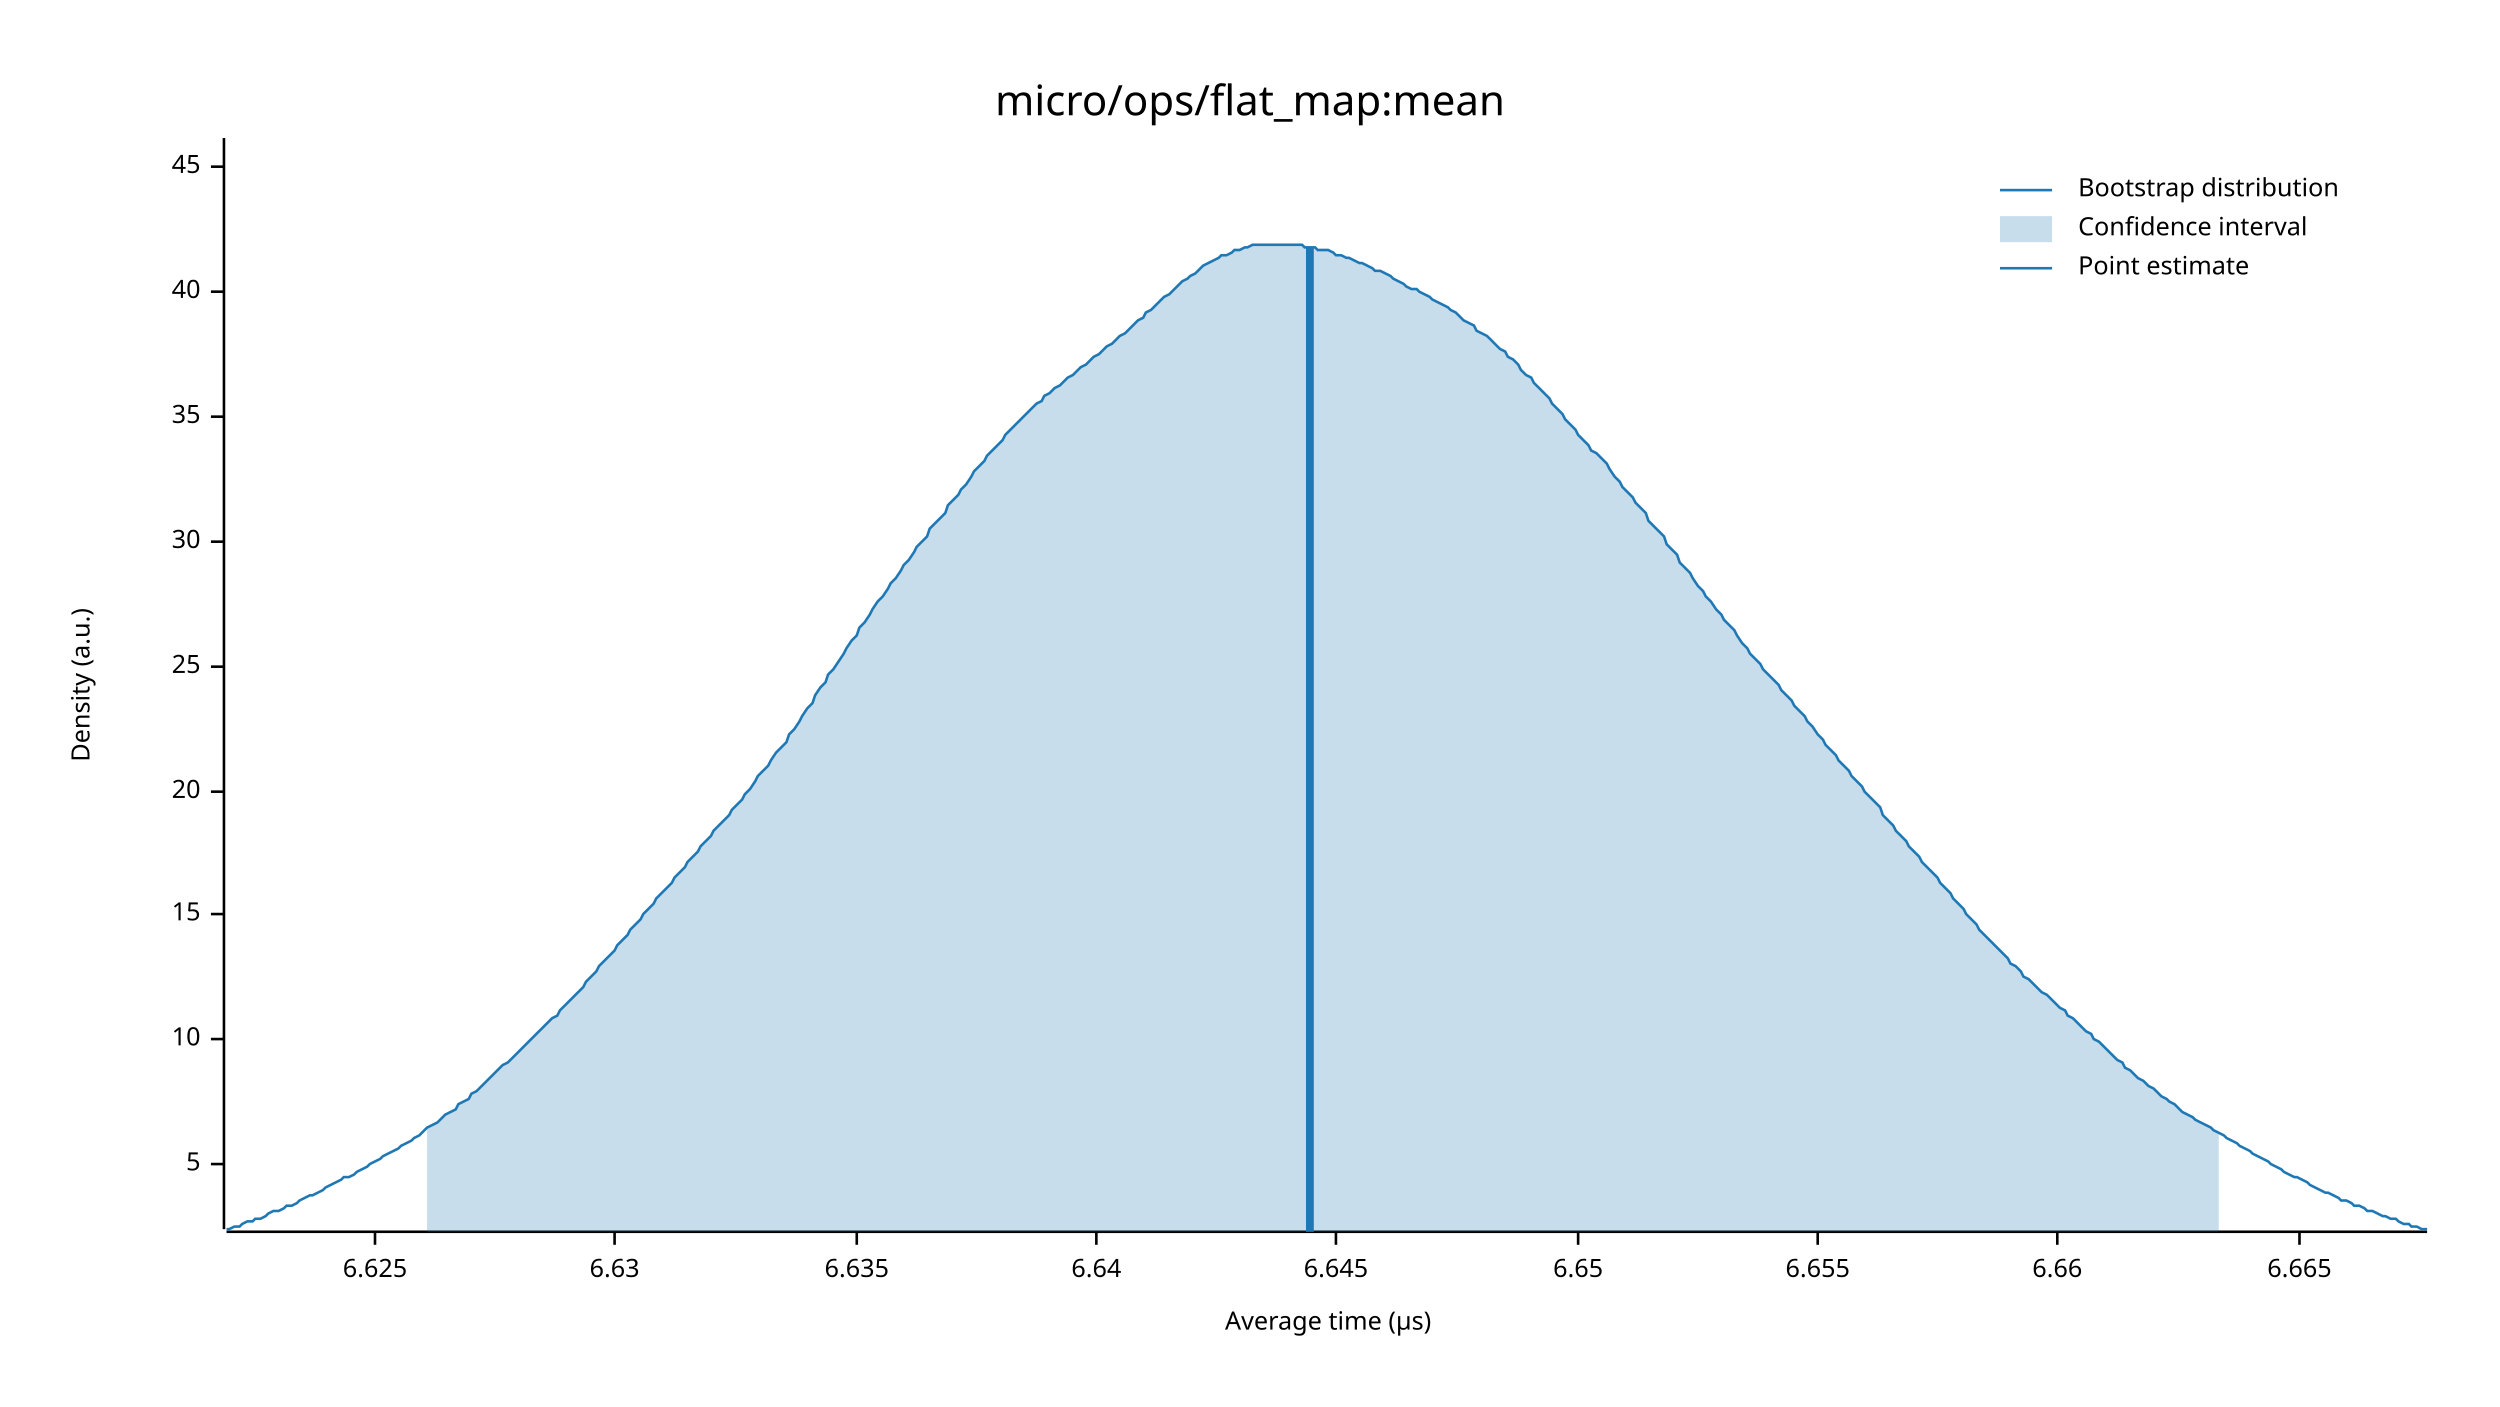
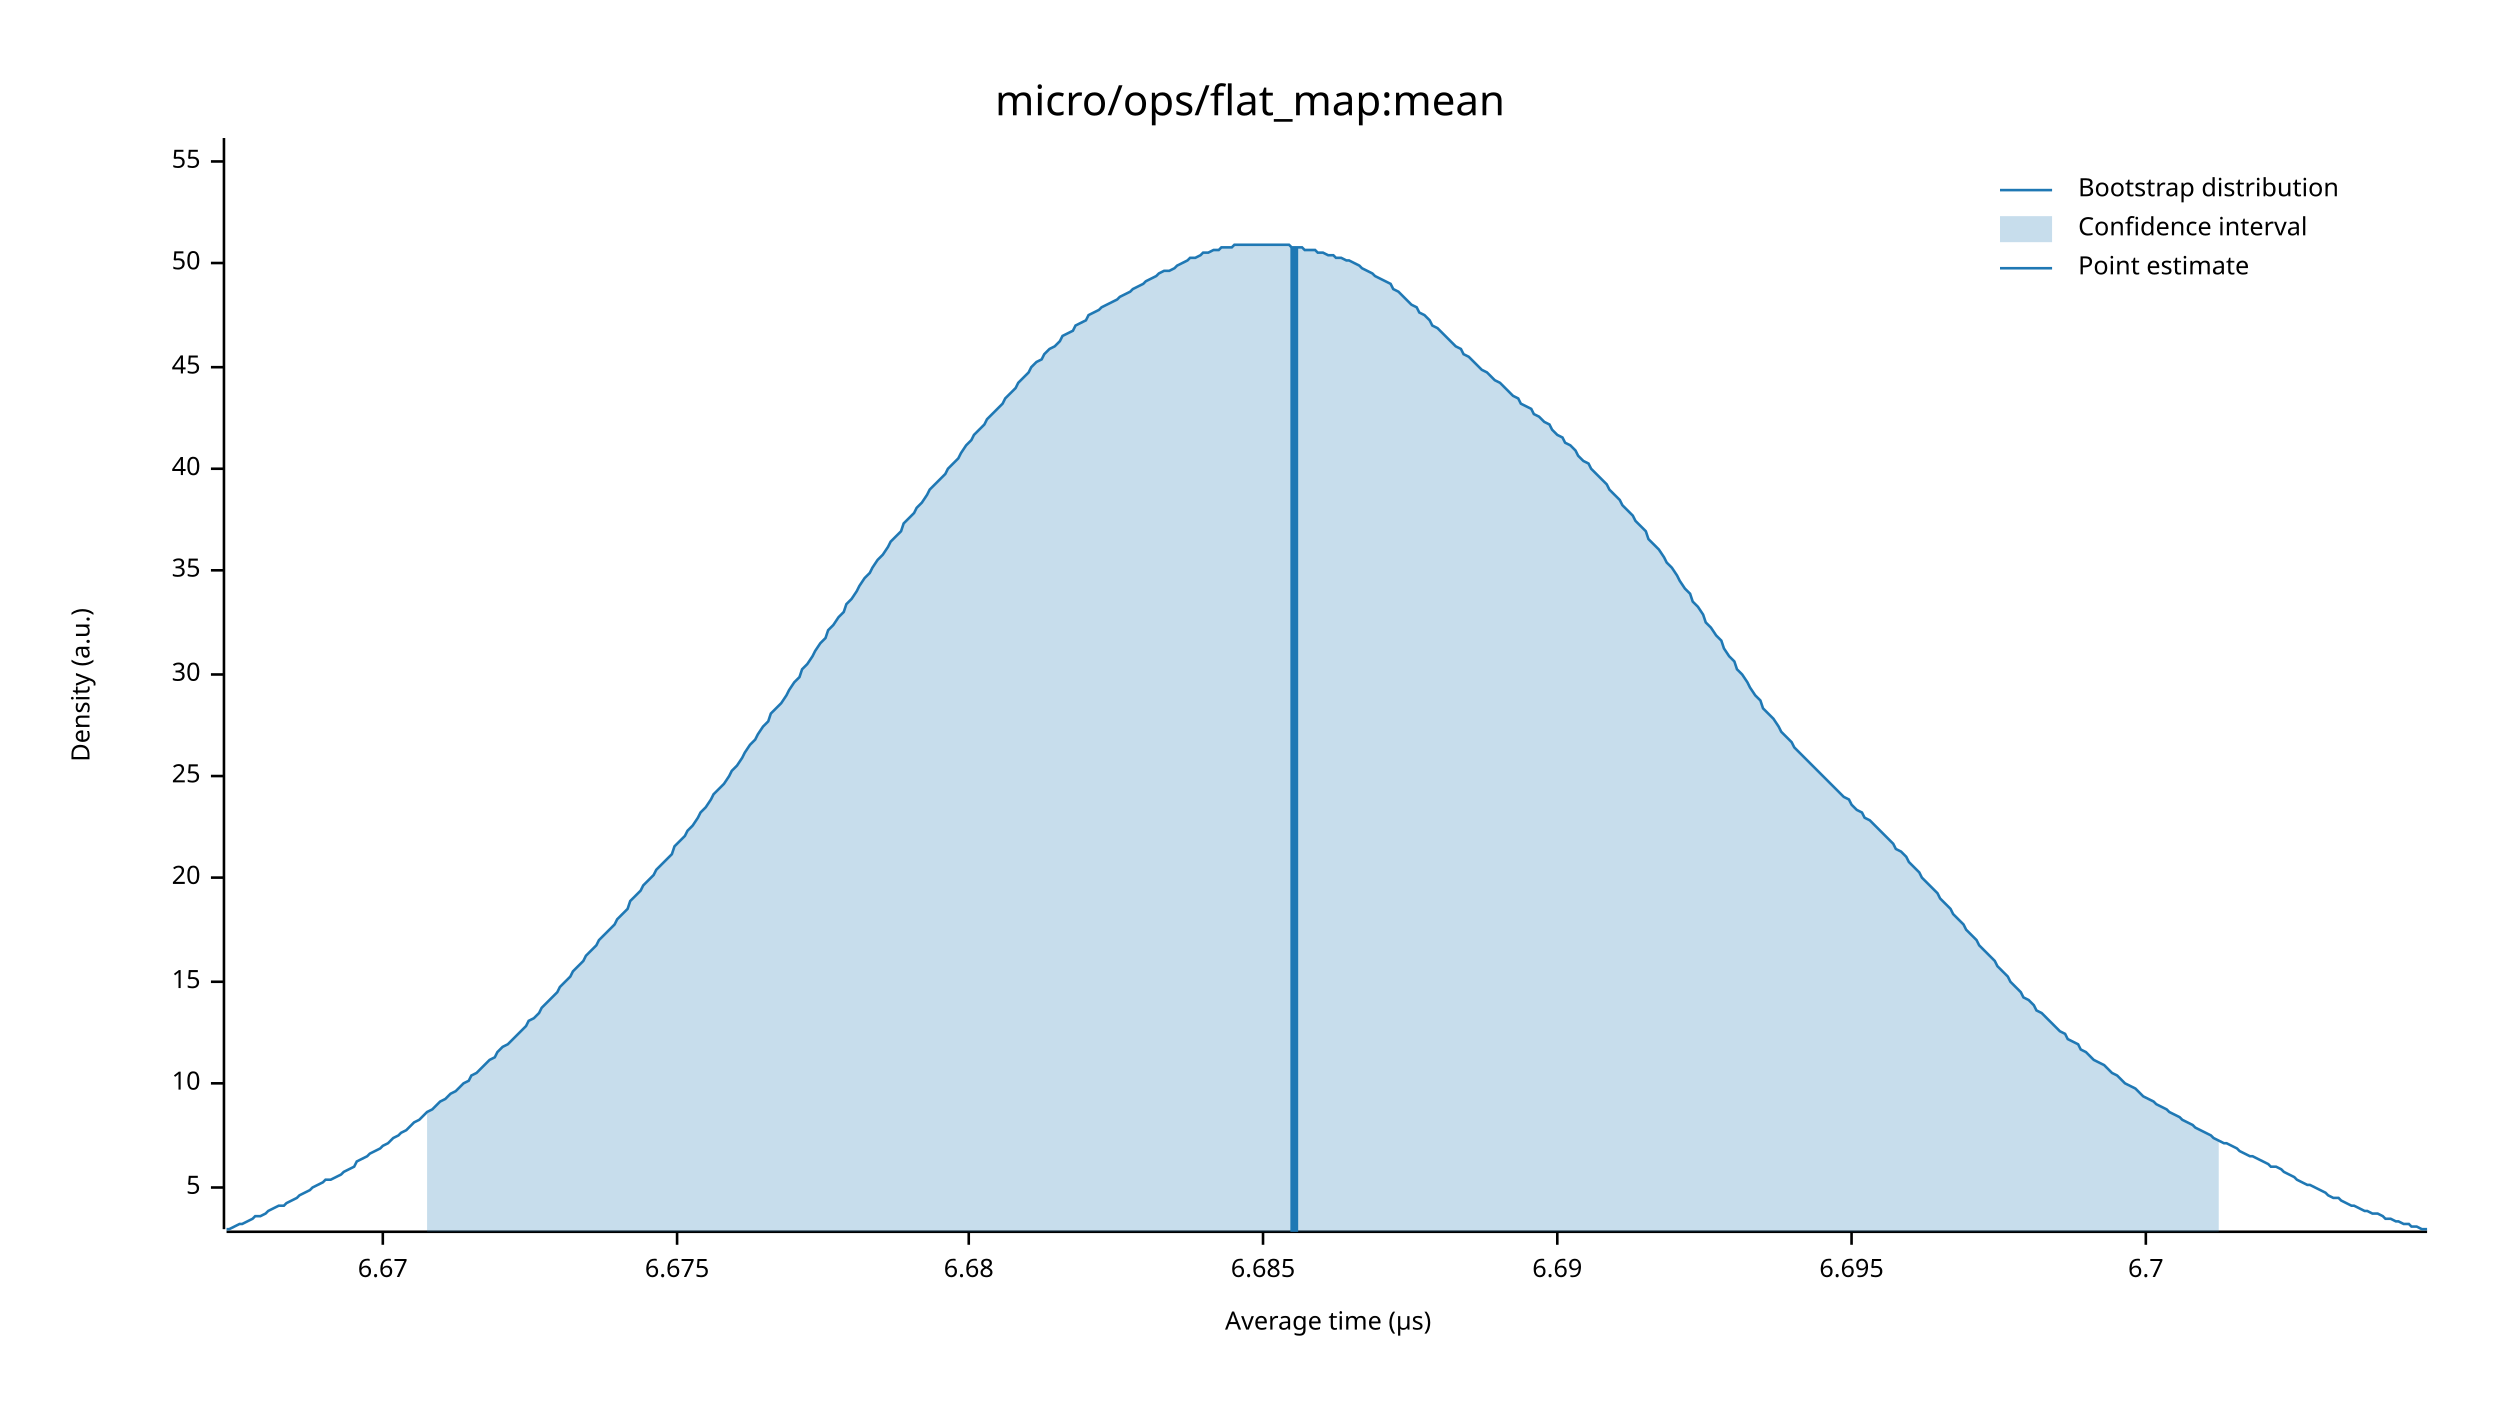
<svg xmlns="http://www.w3.org/2000/svg" width="960" height="540" viewBox="0 0 960 540">
  <text x="480" y="32" dy="0.76em" text-anchor="middle" font-family="sans-serif" font-size="16.129" opacity="1" fill="#000000">
micro/ops/flat_map:mean
</text>
  <text x="27" y="263" dy="0.76em" text-anchor="middle" font-family="sans-serif" font-size="9.677" opacity="1" fill="#000000" transform="rotate(270, 27, 263)">
Density (a.u.)
</text>
  <text x="510" y="513" dy="-0.5ex" text-anchor="middle" font-family="sans-serif" font-size="9.677" opacity="1" fill="#000000">
Average time (µs)
</text>
  <polyline fill="none" opacity="1" stroke="#000000" stroke-width="1" points="86,53 86,472 " />
-   <text x="77" y="447" dy="0.5ex" text-anchor="end" font-family="sans-serif" font-size="9.677" opacity="1" fill="#000000">
+   <text x="77" y="456" dy="0.5ex" text-anchor="end" font-family="sans-serif" font-size="9.677" opacity="1" fill="#000000">
5
</text>
-   <polyline fill="none" opacity="1" stroke="#000000" stroke-width="1" points="81,447 86,447 " />
-   <text x="77" y="399" dy="0.5ex" text-anchor="end" font-family="sans-serif" font-size="9.677" opacity="1" fill="#000000">
+   <polyline fill="none" opacity="1" stroke="#000000" stroke-width="1" points="81,456 86,456 " />
+   <text x="77" y="416" dy="0.5ex" text-anchor="end" font-family="sans-serif" font-size="9.677" opacity="1" fill="#000000">
10
</text>
-   <polyline fill="none" opacity="1" stroke="#000000" stroke-width="1" points="81,399 86,399 " />
-   <text x="77" y="351" dy="0.5ex" text-anchor="end" font-family="sans-serif" font-size="9.677" opacity="1" fill="#000000">
+   <polyline fill="none" opacity="1" stroke="#000000" stroke-width="1" points="81,416 86,416 " />
+   <text x="77" y="377" dy="0.5ex" text-anchor="end" font-family="sans-serif" font-size="9.677" opacity="1" fill="#000000">
15
</text>
-   <polyline fill="none" opacity="1" stroke="#000000" stroke-width="1" points="81,351 86,351 " />
-   <text x="77" y="304" dy="0.5ex" text-anchor="end" font-family="sans-serif" font-size="9.677" opacity="1" fill="#000000">
+   <polyline fill="none" opacity="1" stroke="#000000" stroke-width="1" points="81,377 86,377 " />
+   <text x="77" y="337" dy="0.5ex" text-anchor="end" font-family="sans-serif" font-size="9.677" opacity="1" fill="#000000">
20
</text>
-   <polyline fill="none" opacity="1" stroke="#000000" stroke-width="1" points="81,304 86,304 " />
-   <text x="77" y="256" dy="0.5ex" text-anchor="end" font-family="sans-serif" font-size="9.677" opacity="1" fill="#000000">
+   <polyline fill="none" opacity="1" stroke="#000000" stroke-width="1" points="81,337 86,337 " />
+   <text x="77" y="298" dy="0.5ex" text-anchor="end" font-family="sans-serif" font-size="9.677" opacity="1" fill="#000000">
25
</text>
-   <polyline fill="none" opacity="1" stroke="#000000" stroke-width="1" points="81,256 86,256 " />
-   <text x="77" y="208" dy="0.5ex" text-anchor="end" font-family="sans-serif" font-size="9.677" opacity="1" fill="#000000">
+   <polyline fill="none" opacity="1" stroke="#000000" stroke-width="1" points="81,298 86,298 " />
+   <text x="77" y="259" dy="0.5ex" text-anchor="end" font-family="sans-serif" font-size="9.677" opacity="1" fill="#000000">
30
</text>
-   <polyline fill="none" opacity="1" stroke="#000000" stroke-width="1" points="81,208 86,208 " />
-   <text x="77" y="160" dy="0.5ex" text-anchor="end" font-family="sans-serif" font-size="9.677" opacity="1" fill="#000000">
+   <polyline fill="none" opacity="1" stroke="#000000" stroke-width="1" points="81,259 86,259 " />
+   <text x="77" y="219" dy="0.5ex" text-anchor="end" font-family="sans-serif" font-size="9.677" opacity="1" fill="#000000">
35
</text>
-   <polyline fill="none" opacity="1" stroke="#000000" stroke-width="1" points="81,160 86,160 " />
-   <text x="77" y="112" dy="0.5ex" text-anchor="end" font-family="sans-serif" font-size="9.677" opacity="1" fill="#000000">
+   <polyline fill="none" opacity="1" stroke="#000000" stroke-width="1" points="81,219 86,219 " />
+   <text x="77" y="180" dy="0.5ex" text-anchor="end" font-family="sans-serif" font-size="9.677" opacity="1" fill="#000000">
40
</text>
-   <polyline fill="none" opacity="1" stroke="#000000" stroke-width="1" points="81,112 86,112 " />
-   <text x="77" y="64" dy="0.5ex" text-anchor="end" font-family="sans-serif" font-size="9.677" opacity="1" fill="#000000">
+   <polyline fill="none" opacity="1" stroke="#000000" stroke-width="1" points="81,180 86,180 " />
+   <text x="77" y="141" dy="0.5ex" text-anchor="end" font-family="sans-serif" font-size="9.677" opacity="1" fill="#000000">
45
</text>
-   <polyline fill="none" opacity="1" stroke="#000000" stroke-width="1" points="81,64 86,64 " />
+   <polyline fill="none" opacity="1" stroke="#000000" stroke-width="1" points="81,141 86,141 " />
+   <text x="77" y="101" dy="0.5ex" text-anchor="end" font-family="sans-serif" font-size="9.677" opacity="1" fill="#000000">
+ 50
+ </text>
+   <polyline fill="none" opacity="1" stroke="#000000" stroke-width="1" points="81,101 86,101 " />
+   <text x="77" y="62" dy="0.5ex" text-anchor="end" font-family="sans-serif" font-size="9.677" opacity="1" fill="#000000">
+ 55
+ </text>
+   <polyline fill="none" opacity="1" stroke="#000000" stroke-width="1" points="81,62 86,62 " />
  <polyline fill="none" opacity="1" stroke="#000000" stroke-width="1" points="87,473 932,473 " />
-   <text x="144" y="483" dy="0.76em" text-anchor="middle" font-family="sans-serif" font-size="9.677" opacity="1" fill="#000000">
- 6.625
+   <text x="147" y="483" dy="0.76em" text-anchor="middle" font-family="sans-serif" font-size="9.677" opacity="1" fill="#000000">
+ 6.67
</text>
-   <polyline fill="none" opacity="1" stroke="#000000" stroke-width="1" points="144,473 144,478 " />
-   <text x="236" y="483" dy="0.76em" text-anchor="middle" font-family="sans-serif" font-size="9.677" opacity="1" fill="#000000">
- 6.63
+   <polyline fill="none" opacity="1" stroke="#000000" stroke-width="1" points="147,473 147,478 " />
+   <text x="260" y="483" dy="0.76em" text-anchor="middle" font-family="sans-serif" font-size="9.677" opacity="1" fill="#000000">
+ 6.675
</text>
-   <polyline fill="none" opacity="1" stroke="#000000" stroke-width="1" points="236,473 236,478 " />
-   <text x="329" y="483" dy="0.76em" text-anchor="middle" font-family="sans-serif" font-size="9.677" opacity="1" fill="#000000">
- 6.635
+   <polyline fill="none" opacity="1" stroke="#000000" stroke-width="1" points="260,473 260,478 " />
+   <text x="372" y="483" dy="0.76em" text-anchor="middle" font-family="sans-serif" font-size="9.677" opacity="1" fill="#000000">
+ 6.68
</text>
-   <polyline fill="none" opacity="1" stroke="#000000" stroke-width="1" points="329,473 329,478 " />
-   <text x="421" y="483" dy="0.76em" text-anchor="middle" font-family="sans-serif" font-size="9.677" opacity="1" fill="#000000">
- 6.64
+   <polyline fill="none" opacity="1" stroke="#000000" stroke-width="1" points="372,473 372,478 " />
+   <text x="485" y="483" dy="0.76em" text-anchor="middle" font-family="sans-serif" font-size="9.677" opacity="1" fill="#000000">
+ 6.685
</text>
-   <polyline fill="none" opacity="1" stroke="#000000" stroke-width="1" points="421,473 421,478 " />
-   <text x="513" y="483" dy="0.76em" text-anchor="middle" font-family="sans-serif" font-size="9.677" opacity="1" fill="#000000">
- 6.645
+   <polyline fill="none" opacity="1" stroke="#000000" stroke-width="1" points="485,473 485,478 " />
+   <text x="598" y="483" dy="0.76em" text-anchor="middle" font-family="sans-serif" font-size="9.677" opacity="1" fill="#000000">
+ 6.69
</text>
-   <polyline fill="none" opacity="1" stroke="#000000" stroke-width="1" points="513,473 513,478 " />
-   <text x="606" y="483" dy="0.76em" text-anchor="middle" font-family="sans-serif" font-size="9.677" opacity="1" fill="#000000">
- 6.65
+   <polyline fill="none" opacity="1" stroke="#000000" stroke-width="1" points="598,473 598,478 " />
+   <text x="711" y="483" dy="0.76em" text-anchor="middle" font-family="sans-serif" font-size="9.677" opacity="1" fill="#000000">
+ 6.695
</text>
-   <polyline fill="none" opacity="1" stroke="#000000" stroke-width="1" points="606,473 606,478 " />
-   <text x="698" y="483" dy="0.76em" text-anchor="middle" font-family="sans-serif" font-size="9.677" opacity="1" fill="#000000">
- 6.655
+   <polyline fill="none" opacity="1" stroke="#000000" stroke-width="1" points="711,473 711,478 " />
+   <text x="824" y="483" dy="0.76em" text-anchor="middle" font-family="sans-serif" font-size="9.677" opacity="1" fill="#000000">
+ 6.7
</text>
-   <polyline fill="none" opacity="1" stroke="#000000" stroke-width="1" points="698,473 698,478 " />
-   <text x="790" y="483" dy="0.76em" text-anchor="middle" font-family="sans-serif" font-size="9.677" opacity="1" fill="#000000">
- 6.66
- </text>
-   <polyline fill="none" opacity="1" stroke="#000000" stroke-width="1" points="790,473 790,478 " />
-   <text x="883" y="483" dy="0.76em" text-anchor="middle" font-family="sans-serif" font-size="9.677" opacity="1" fill="#000000">
- 6.665
- </text>
-   <polyline fill="none" opacity="1" stroke="#000000" stroke-width="1" points="883,473 883,478 " />
-   <polyline fill="none" opacity="1" stroke="#1F78B4" stroke-width="1" points="87,472 88,472 90,471 92,471 93,470 95,469 97,469 98,468 100,468 102,467 103,466 105,465 107,465 109,464 110,463 112,463 114,462 115,461 117,460 119,459 120,459 122,458 124,457 125,456 127,455 129,454 131,453 132,452 134,452 136,451 137,450 139,449 141,448 142,447 144,446 146,445 147,444 149,443 151,442 153,441 154,440 156,439 158,438 159,437 161,436 163,434 164,433 166,432 168,431 169,430 171,428 173,427 175,426 176,424 178,423 180,422 181,420 183,419 185,417 186,416 188,414 190,412 191,411 193,409 195,408 197,406 198,405 200,403 202,401 203,400 205,398 207,396 208,395 210,393 212,391 214,390 215,388 217,386 219,384 220,383 222,381 224,379 225,377 227,375 229,373 230,371 232,369 234,367 236,365 237,363 239,361 241,359 242,357 244,355 246,353 247,351 249,349 251,347 252,345 254,343 256,341 258,339 259,337 261,335 263,333 264,331 266,329 268,327 269,325 271,323 273,321 274,319 276,317 278,315 280,313 281,311 283,309 285,307 286,305 288,303 290,300 291,298 293,296 295,294 296,292 298,289 300,287 302,285 303,282 305,280 307,277 308,275 310,272 312,270 313,267 315,264 317,262 318,259 320,257 322,254 324,251 325,249 327,246 329,244 330,241 332,239 334,236 335,234 337,231 339,229 341,226 342,224 344,222 346,219 347,217 349,215 351,212 352,210 354,208 356,206 357,203 359,201 361,199 363,197 364,194 366,192 368,190 369,188 371,186 373,183 374,181 376,179 378,177 379,175 381,173 383,171 385,169 386,167 388,165 390,163 391,162 393,160 395,158 396,157 398,155 400,154 401,152 403,151 405,149 407,148 408,147 410,145 412,144 413,143 415,141 417,140 418,139 420,137 422,136 423,135 425,133 427,132 429,130 430,129 432,128 434,126 435,125 437,123 439,122 440,120 442,119 444,117 445,116 447,114 449,113 451,111 452,110 454,108 456,107 457,106 459,105 461,103 462,102 464,101 466,100 468,99 469,98 471,98 473,97 474,96 476,96 478,95 479,95 481,94 483,94 484,94 486,94 488,94 490,94 491,94 493,94 495,94 496,94 498,94 500,94 501,95 503,95 505,95 506,96 508,96 510,96 512,97 513,98 515,98 517,99 518,99 520,100 522,101 523,101 525,102 527,103 528,104 530,104 532,105 534,106 535,107 537,108 539,109 540,110 542,111 544,111 545,112 547,113 549,114 550,115 552,116 554,117 556,118 557,119 559,120 561,122 562,123 564,124 566,125 567,127 569,128 571,129 573,131 574,132 576,134 578,135 579,137 581,138 583,140 584,142 586,144 588,145 589,147 591,149 593,151 595,153 596,155 598,157 600,159 601,161 603,163 605,165 606,167 608,169 610,171 611,173 613,174 615,176 617,178 618,180 620,183 622,185 623,187 625,189 627,191 628,193 630,195 632,197 633,200 635,202 637,204 639,206 640,209 642,211 644,213 645,216 647,218 649,220 650,222 652,225 654,227 655,229 657,231 659,234 661,236 662,238 664,240 666,242 667,244 669,247 671,249 672,251 674,253 676,255 677,257 679,259 681,261 683,263 684,265 686,267 688,269 689,271 691,273 693,275 694,277 696,279 698,282 700,284 701,286 703,288 705,290 706,292 708,294 710,296 711,298 713,300 715,302 716,304 718,306 720,308 722,310 723,313 725,315 727,317 728,319 730,321 732,323 733,325 735,327 737,329 738,331 740,333 742,335 744,337 745,339 747,341 749,343 750,345 752,347 754,349 755,351 757,353 759,355 760,357 762,359 764,361 766,363 767,364 769,366 771,368 772,370 774,371 776,373 777,375 779,376 781,378 782,379 784,381 786,382 788,384 789,385 791,387 793,388 794,390 796,391 798,393 799,394 801,396 803,397 804,399 806,400 808,402 810,404 811,405 813,407 815,408 816,410 818,411 820,413 821,414 823,415 825,417 827,418 828,419 830,421 832,422 833,423 835,424 837,426 838,427 840,428 842,429 843,430 845,431 847,432 849,433 850,434 852,435 854,436 855,437 857,438 859,439 860,440 862,441 864,442 865,443 867,444 869,445 871,446 872,447 874,448 876,449 877,450 879,451 881,452 882,452 884,453 886,454 887,455 889,456 891,457 893,458 894,458 896,459 898,460 899,461 901,461 903,462 904,463 906,463 908,464 909,465 911,465 913,466 915,467 916,467 918,468 920,468 921,469 923,470 925,470 926,471 928,471 930,472 932,472 " />
-   <polygon opacity="0.25" fill="#1F78B4" points="164,433 166,432 168,431 169,430 171,428 173,427 175,426 176,424 178,423 180,422 181,420 183,419 185,417 186,416 188,414 190,412 191,411 193,409 195,408 197,406 198,405 200,403 202,401 203,400 205,398 207,396 208,395 210,393 212,391 214,390 215,388 217,386 219,384 220,383 222,381 224,379 225,377 227,375 229,373 230,371 232,369 234,367 236,365 237,363 239,361 241,359 242,357 244,355 246,353 247,351 249,349 251,347 252,345 254,343 256,341 258,339 259,337 261,335 263,333 264,331 266,329 268,327 269,325 271,323 273,321 274,319 276,317 278,315 280,313 281,311 283,309 285,307 286,305 288,303 290,300 291,298 293,296 295,294 296,292 298,289 300,287 302,285 303,282 305,280 307,277 308,275 310,272 312,270 313,267 315,264 317,262 318,259 320,257 322,254 324,251 325,249 327,246 329,244 330,241 332,239 334,236 335,234 337,231 339,229 341,226 342,224 344,222 346,219 347,217 349,215 351,212 352,210 354,208 356,206 357,203 359,201 361,199 363,197 364,194 366,192 368,190 369,188 371,186 373,183 374,181 376,179 378,177 379,175 381,173 383,171 385,169 386,167 388,165 390,163 391,162 393,160 395,158 396,157 398,155 400,154 401,152 403,151 405,149 407,148 408,147 410,145 412,144 413,143 415,141 417,140 418,139 420,137 422,136 423,135 425,133 427,132 429,130 430,129 432,128 434,126 435,125 437,123 439,122 440,120 442,119 444,117 445,116 447,114 449,113 451,111 452,110 454,108 456,107 457,106 459,105 461,103 462,102 464,101 466,100 468,99 469,98 471,98 473,97 474,96 476,96 478,95 479,95 481,94 483,94 484,94 486,94 488,94 490,94 491,94 493,94 495,94 496,94 498,94 500,94 501,95 503,95 505,95 506,96 508,96 510,96 512,97 513,98 515,98 517,99 518,99 520,100 522,101 523,101 525,102 527,103 528,104 530,104 532,105 534,106 535,107 537,108 539,109 540,110 542,111 544,111 545,112 547,113 549,114 550,115 552,116 554,117 556,118 557,119 559,120 561,122 562,123 564,124 566,125 567,127 569,128 571,129 573,131 574,132 576,134 578,135 579,137 581,138 583,140 584,142 586,144 588,145 589,147 591,149 593,151 595,153 596,155 598,157 600,159 601,161 603,163 605,165 606,167 608,169 610,171 611,173 613,174 615,176 617,178 618,180 620,183 622,185 623,187 625,189 627,191 628,193 630,195 632,197 633,200 635,202 637,204 639,206 640,209 642,211 644,213 645,216 647,218 649,220 650,222 652,225 654,227 655,229 657,231 659,234 661,236 662,238 664,240 666,242 667,244 669,247 671,249 672,251 674,253 676,255 677,257 679,259 681,261 683,263 684,265 686,267 688,269 689,271 691,273 693,275 694,277 696,279 698,282 700,284 701,286 703,288 705,290 706,292 708,294 710,296 711,298 713,300 715,302 716,304 718,306 720,308 722,310 723,313 725,315 727,317 728,319 730,321 732,323 733,325 735,327 737,329 738,331 740,333 742,335 744,337 745,339 747,341 749,343 750,345 752,347 754,349 755,351 757,353 759,355 760,357 762,359 764,361 766,363 767,364 769,366 771,368 772,370 774,371 776,373 777,375 779,376 781,378 782,379 784,381 786,382 788,384 789,385 791,387 793,388 794,390 796,391 798,393 799,394 801,396 803,397 804,399 806,400 808,402 810,404 811,405 813,407 815,408 816,410 818,411 820,413 821,414 823,415 825,417 827,418 828,419 830,421 832,422 833,423 835,424 837,426 838,427 840,428 842,429 843,430 845,431 847,432 849,433 850,434 852,435 852,473 164,473 " />
-   <polyline fill="none" opacity="1" stroke="#1F78B4" stroke-width="3" points="503,473 503,95 " />
+   <polyline fill="none" opacity="1" stroke="#000000" stroke-width="1" points="824,473 824,478 " />
+   <polyline fill="none" opacity="1" stroke="#1F78B4" stroke-width="1" points="87,472 88,472 90,471 92,470 93,470 95,469 97,468 98,467 100,467 102,466 103,465 105,464 107,463 109,463 110,462 112,461 114,460 115,459 117,458 119,457 120,456 122,455 124,454 125,453 127,453 129,452 131,451 132,450 134,449 136,448 137,446 139,445 141,444 142,443 144,442 146,441 147,440 149,439 151,437 153,436 154,435 156,434 158,432 159,431 161,430 163,428 164,427 166,426 168,424 169,423 171,422 173,420 175,419 176,418 178,416 180,415 181,413 183,412 185,410 186,409 188,407 190,406 191,404 193,402 195,401 197,399 198,398 200,396 202,394 203,392 205,391 207,389 208,387 210,385 212,383 214,381 215,379 217,377 219,375 220,373 222,371 224,369 225,367 227,365 229,363 230,361 232,359 234,357 236,355 237,353 239,351 241,349 242,346 244,344 246,342 247,340 249,338 251,336 252,334 254,332 256,330 258,328 259,325 261,323 263,321 264,319 266,317 268,314 269,312 271,310 273,307 274,305 276,303 278,301 280,298 281,296 283,294 285,291 286,289 288,286 290,284 291,282 293,279 295,277 296,274 298,272 300,270 302,267 303,265 305,262 307,260 308,257 310,255 312,252 313,250 315,247 317,245 318,242 320,240 322,237 324,235 325,232 327,230 329,227 330,225 332,222 334,220 335,218 337,215 339,213 341,210 342,208 344,206 346,204 347,201 349,199 351,197 352,195 354,193 356,190 357,188 359,186 361,184 363,182 364,180 366,178 368,176 369,174 371,171 373,169 374,167 376,165 378,163 379,161 381,159 383,157 385,155 386,153 388,151 390,149 391,147 393,145 395,143 396,141 398,139 400,138 401,136 403,134 405,133 407,131 408,129 410,128 412,127 413,125 415,124 417,123 418,121 420,120 422,119 423,118 425,117 427,116 429,115 430,114 432,113 434,112 435,111 437,110 439,109 440,108 442,107 444,106 445,105 447,104 449,104 451,103 452,102 454,101 456,100 457,99 459,99 461,98 462,97 464,97 466,96 468,96 469,95 471,95 473,95 474,94 476,94 478,94 479,94 481,94 483,94 484,94 486,94 488,94 490,94 491,94 493,94 495,94 496,95 498,95 500,95 501,96 503,96 505,96 506,97 508,97 510,98 512,98 513,99 515,99 517,100 518,100 520,101 522,102 523,103 525,104 527,105 528,106 530,107 532,108 534,109 535,111 537,112 539,114 540,115 542,117 544,118 545,120 547,121 549,123 550,125 552,126 554,128 556,130 557,131 559,133 561,134 562,136 564,137 566,139 567,140 569,142 571,143 573,145 574,146 576,147 578,149 579,150 581,152 583,153 584,155 586,156 588,157 589,159 591,160 593,162 595,163 596,165 598,167 600,168 601,170 603,171 605,173 606,175 608,177 610,178 611,180 613,182 615,184 617,186 618,188 620,190 622,192 623,194 625,196 627,198 628,200 630,202 632,204 633,207 635,209 637,211 639,214 640,216 642,218 644,221 645,223 647,226 649,228 650,231 652,233 654,236 655,239 657,241 659,244 661,246 662,249 664,252 666,254 667,257 669,259 671,262 672,264 674,267 676,269 677,272 679,274 681,276 683,279 684,281 686,283 688,285 689,287 691,289 693,291 694,292 696,294 698,296 700,298 701,299 703,301 705,303 706,304 708,306 710,307 711,309 713,311 715,312 716,314 718,315 720,317 722,319 723,320 725,322 727,324 728,326 730,327 732,329 733,331 735,333 737,335 738,337 740,339 742,341 744,343 745,345 747,347 749,349 750,351 752,353 754,355 755,357 757,359 759,361 760,363 762,365 764,367 766,369 767,371 769,373 771,375 772,377 774,379 776,381 777,383 779,384 781,386 782,388 784,389 786,391 788,393 789,394 791,396 793,397 794,399 796,400 798,401 799,403 801,404 803,406 804,407 806,408 808,409 810,411 811,412 813,413 815,415 816,416 818,417 820,418 821,419 823,421 825,422 827,423 828,424 830,425 832,426 833,427 835,428 837,429 838,430 840,431 842,432 843,433 845,434 847,435 849,436 850,437 852,438 854,439 855,439 857,440 859,441 860,442 862,443 864,444 865,444 867,445 869,446 871,447 872,448 874,448 876,449 877,450 879,451 881,452 882,453 884,454 886,455 887,455 889,456 891,457 893,458 894,459 896,460 898,460 899,461 901,462 903,463 904,463 906,464 908,465 909,465 911,466 913,466 915,467 916,468 918,468 920,469 921,469 923,470 925,470 926,471 928,471 930,472 932,472 " />
+   <polygon opacity="0.25" fill="#1F78B4" points="164,427 166,426 168,424 169,423 171,422 173,420 175,419 176,418 178,416 180,415 181,413 183,412 185,410 186,409 188,407 190,406 191,404 193,402 195,401 197,399 198,398 200,396 202,394 203,392 205,391 207,389 208,387 210,385 212,383 214,381 215,379 217,377 219,375 220,373 222,371 224,369 225,367 227,365 229,363 230,361 232,359 234,357 236,355 237,353 239,351 241,349 242,346 244,344 246,342 247,340 249,338 251,336 252,334 254,332 256,330 258,328 259,325 261,323 263,321 264,319 266,317 268,314 269,312 271,310 273,307 274,305 276,303 278,301 280,298 281,296 283,294 285,291 286,289 288,286 290,284 291,282 293,279 295,277 296,274 298,272 300,270 302,267 303,265 305,262 307,260 308,257 310,255 312,252 313,250 315,247 317,245 318,242 320,240 322,237 324,235 325,232 327,230 329,227 330,225 332,222 334,220 335,218 337,215 339,213 341,210 342,208 344,206 346,204 347,201 349,199 351,197 352,195 354,193 356,190 357,188 359,186 361,184 363,182 364,180 366,178 368,176 369,174 371,171 373,169 374,167 376,165 378,163 379,161 381,159 383,157 385,155 386,153 388,151 390,149 391,147 393,145 395,143 396,141 398,139 400,138 401,136 403,134 405,133 407,131 408,129 410,128 412,127 413,125 415,124 417,123 418,121 420,120 422,119 423,118 425,117 427,116 429,115 430,114 432,113 434,112 435,111 437,110 439,109 440,108 442,107 444,106 445,105 447,104 449,104 451,103 452,102 454,101 456,100 457,99 459,99 461,98 462,97 464,97 466,96 468,96 469,95 471,95 473,95 474,94 476,94 478,94 479,94 481,94 483,94 484,94 486,94 488,94 490,94 491,94 493,94 495,94 496,95 498,95 500,95 501,96 503,96 505,96 506,97 508,97 510,98 512,98 513,99 515,99 517,100 518,100 520,101 522,102 523,103 525,104 527,105 528,106 530,107 532,108 534,109 535,111 537,112 539,114 540,115 542,117 544,118 545,120 547,121 549,123 550,125 552,126 554,128 556,130 557,131 559,133 561,134 562,136 564,137 566,139 567,140 569,142 571,143 573,145 574,146 576,147 578,149 579,150 581,152 583,153 584,155 586,156 588,157 589,159 591,160 593,162 595,163 596,165 598,167 600,168 601,170 603,171 605,173 606,175 608,177 610,178 611,180 613,182 615,184 617,186 618,188 620,190 622,192 623,194 625,196 627,198 628,200 630,202 632,204 633,207 635,209 637,211 639,214 640,216 642,218 644,221 645,223 647,226 649,228 650,231 652,233 654,236 655,239 657,241 659,244 661,246 662,249 664,252 666,254 667,257 669,259 671,262 672,264 674,267 676,269 677,272 679,274 681,276 683,279 684,281 686,283 688,285 689,287 691,289 693,291 694,292 696,294 698,296 700,298 701,299 703,301 705,303 706,304 708,306 710,307 711,309 713,311 715,312 716,314 718,315 720,317 722,319 723,320 725,322 727,324 728,326 730,327 732,329 733,331 735,333 737,335 738,337 740,339 742,341 744,343 745,345 747,347 749,349 750,351 752,353 754,355 755,357 757,359 759,361 760,363 762,365 764,367 766,369 767,371 769,373 771,375 772,377 774,379 776,381 777,383 779,384 781,386 782,388 784,389 786,391 788,393 789,394 791,396 793,397 794,399 796,400 798,401 799,403 801,404 803,406 804,407 806,408 808,409 810,411 811,412 813,413 815,415 816,416 818,417 820,418 821,419 823,421 825,422 827,423 828,424 830,425 832,426 833,427 835,428 837,429 838,430 840,431 842,432 843,433 845,434 847,435 849,436 850,437 852,438 852,473 164,473 " />
+   <polyline fill="none" opacity="1" stroke="#1F78B4" stroke-width="3" points="497,473 497,95 " />
  <text x="798" y="68" dy="0.76em" text-anchor="start" font-family="sans-serif" font-size="9.677" opacity="1" fill="#000000">
Bootstrap distribution
</text>
  <text x="798" y="83" dy="0.76em" text-anchor="start" font-family="sans-serif" font-size="9.677" opacity="1" fill="#000000">
Confidence interval
</text>
  <text x="798" y="98" dy="0.76em" text-anchor="start" font-family="sans-serif" font-size="9.677" opacity="1" fill="#000000">
Point estimate
</text>
  <polyline fill="none" opacity="1" stroke="#1F78B4" stroke-width="1" points="768,73 788,73 " />
  <rect x="768" y="83" width="20" height="10" opacity="0.25" fill="#1F78B4" stroke="none" />
  <polyline fill="none" opacity="1" stroke="#1F78B4" stroke-width="1" points="768,103 788,103 " />
</svg>
